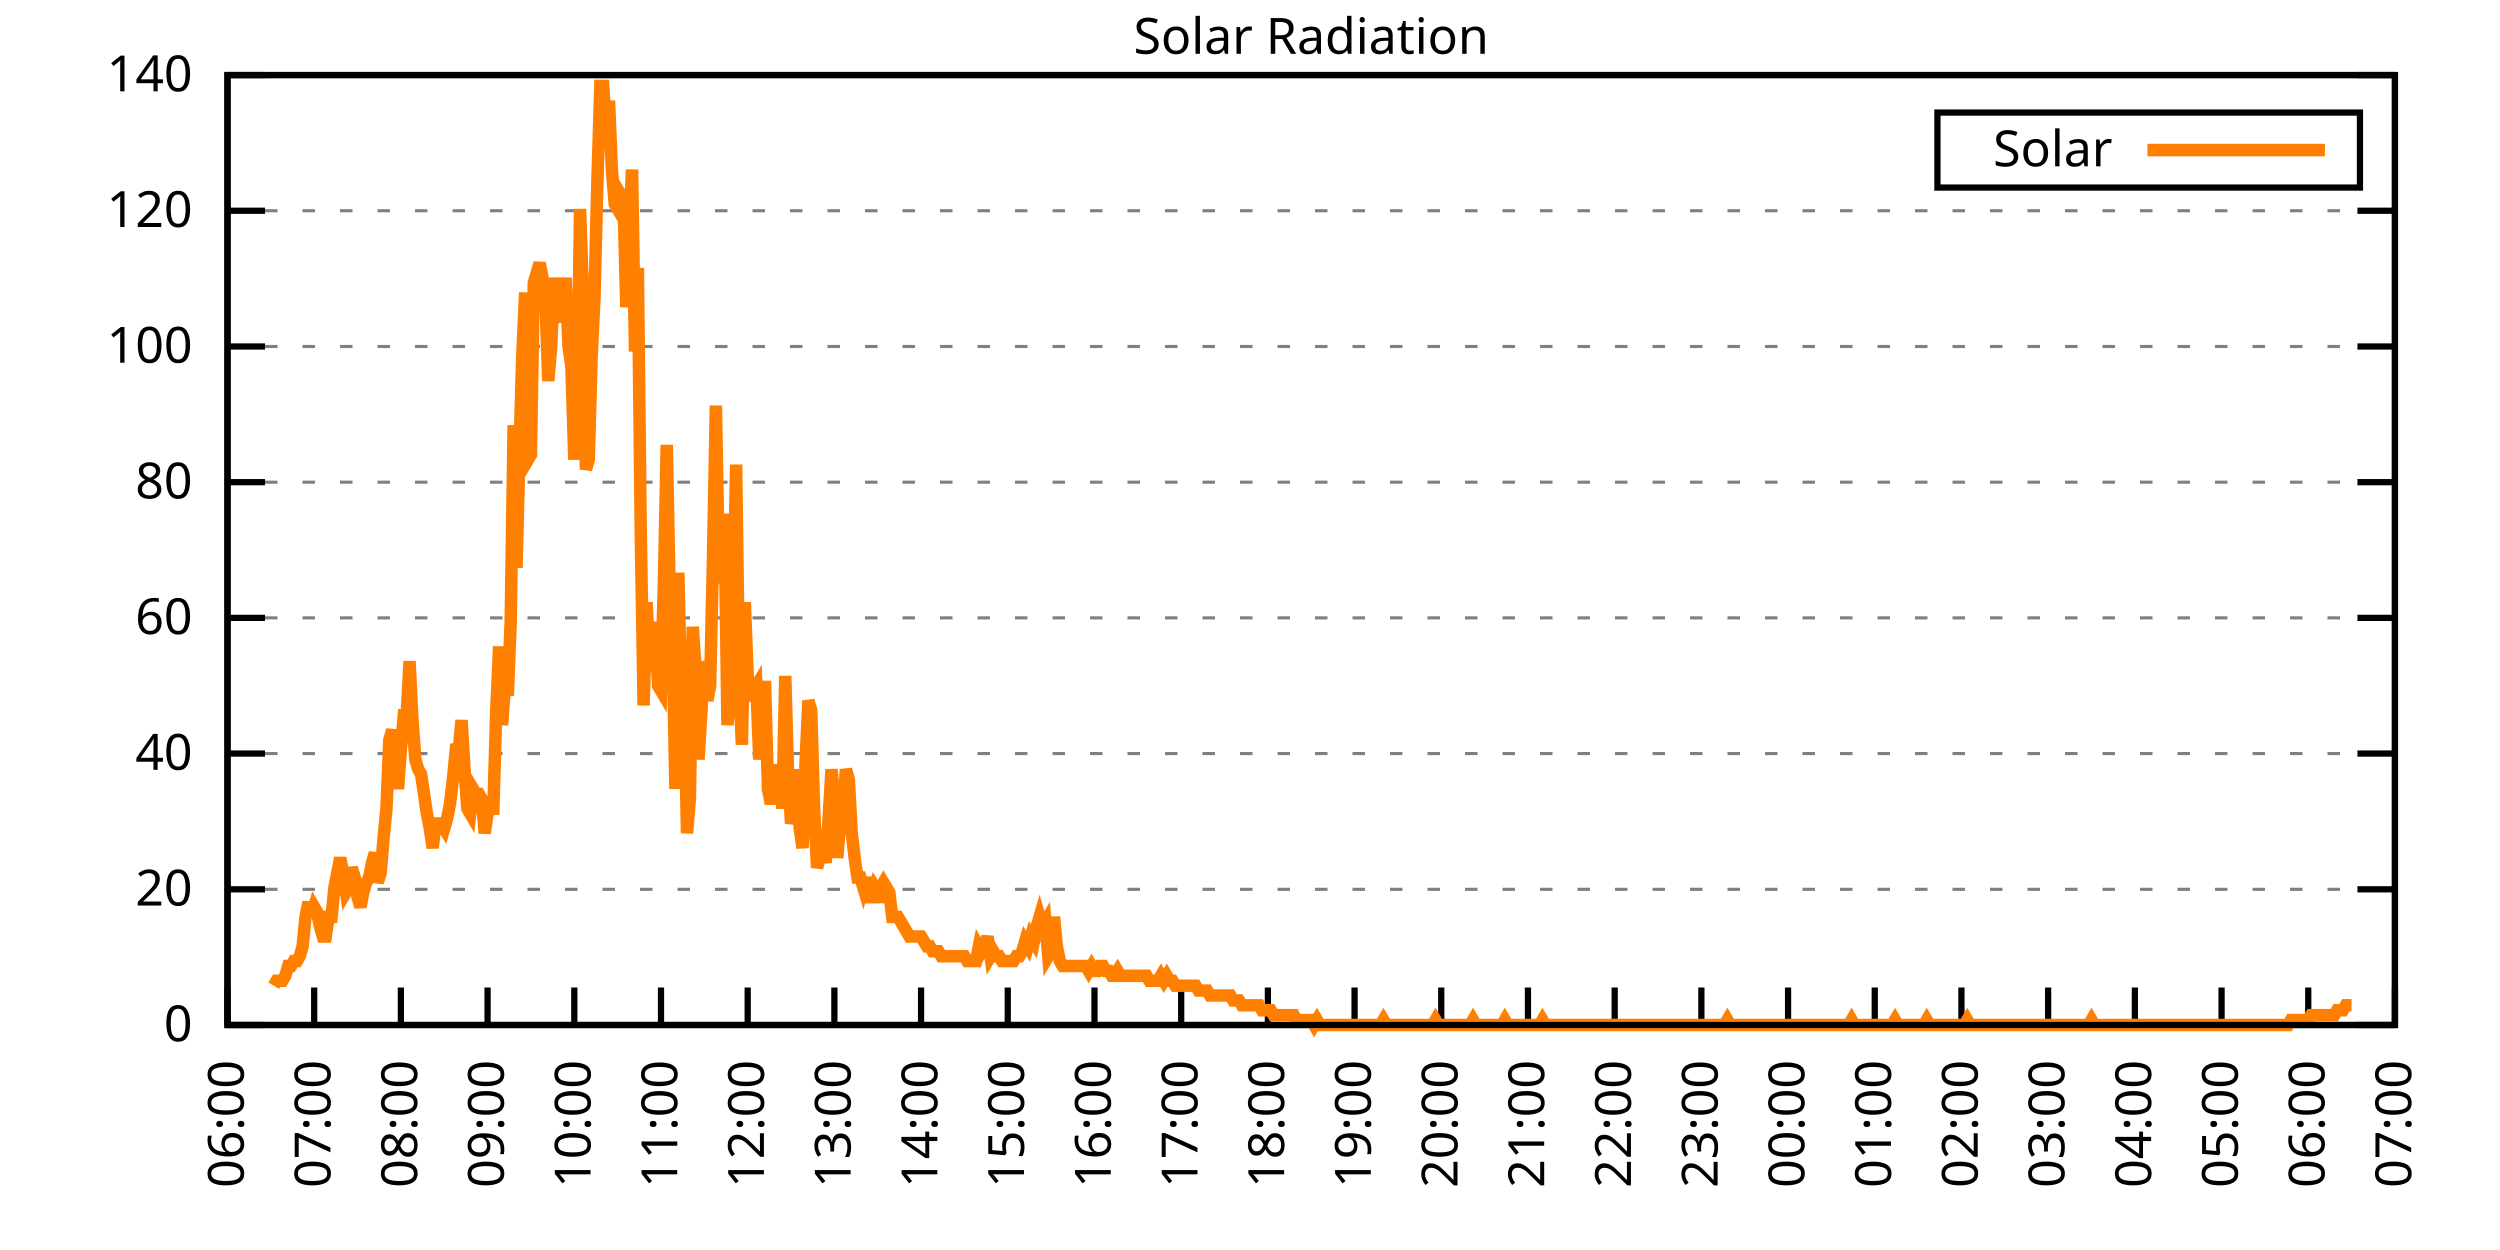
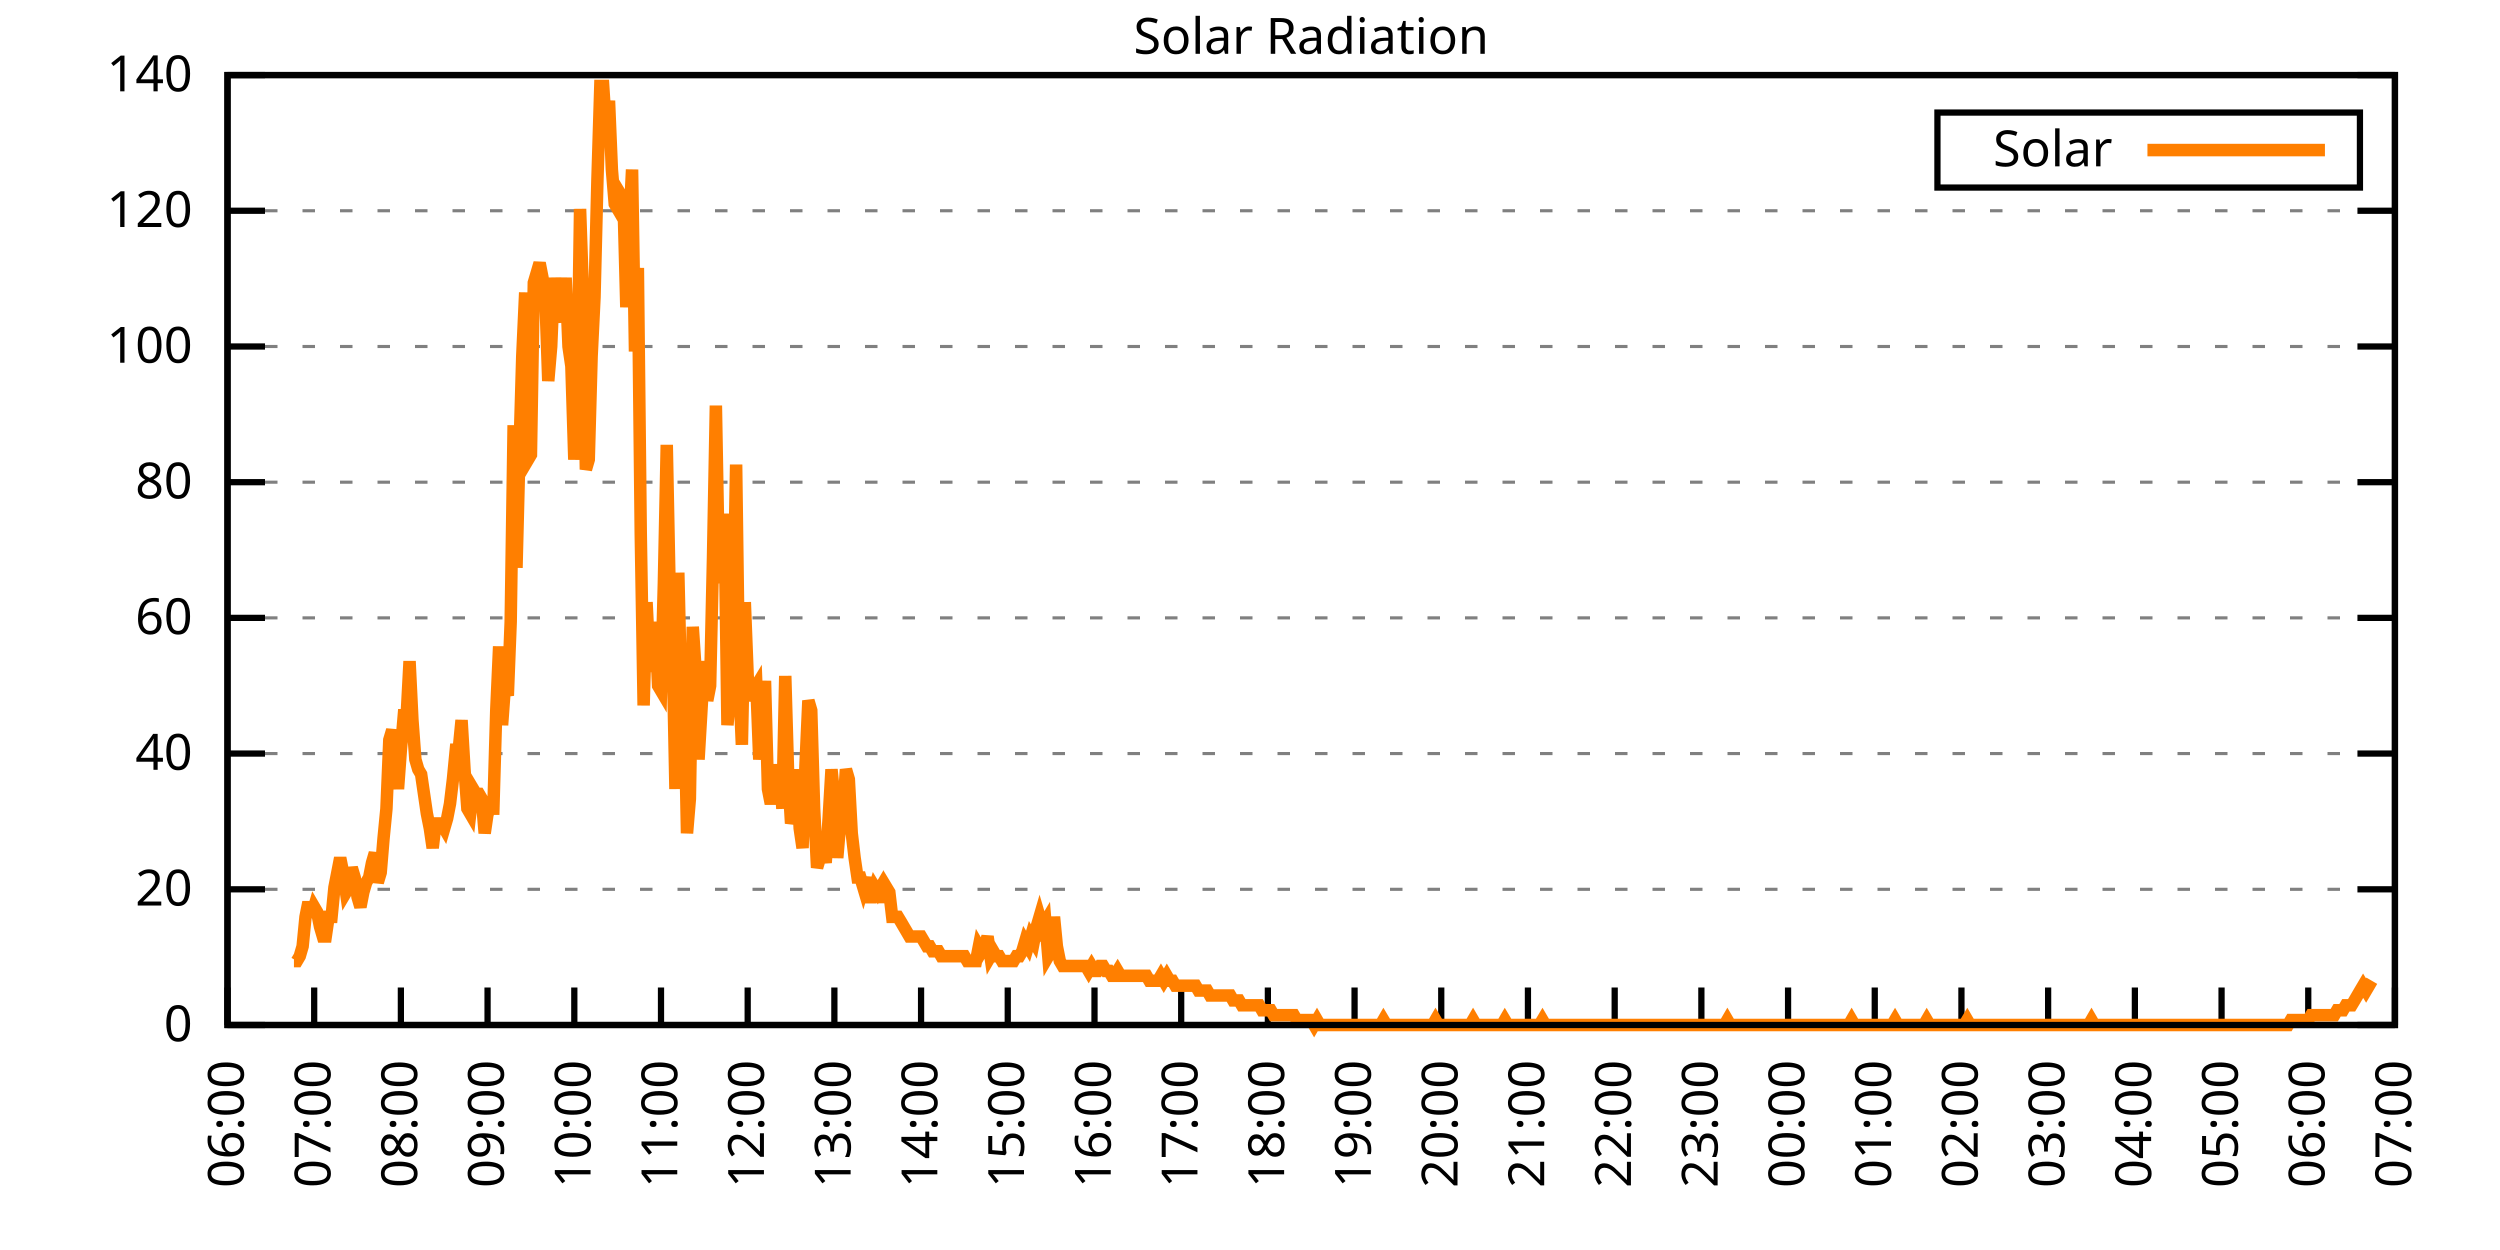
<svg xmlns="http://www.w3.org/2000/svg" xmlns:xlink="http://www.w3.org/1999/xlink" width="400" height="200" viewBox="0 0 400 200">
  <g id="gnuplot_canvas">
    <rect x="0" y="0" width="400" height="200" fill="none" />
    <defs>
      <circle id="gpDot" r="0.5" stroke-width="0.5" stroke="currentColor" />
      <path id="gpPt0" stroke-width="0.333" stroke="currentColor" d="M-1,0 h2 M0,-1 v2" />
      <path id="gpPt1" stroke-width="0.333" stroke="currentColor" d="M-1,-1 L1,1 M1,-1 L-1,1" />
      <path id="gpPt2" stroke-width="0.333" stroke="currentColor" d="M-1,0 L1,0 M0,-1 L0,1 M-1,-1 L1,1 M-1,1 L1,-1" />
      <rect id="gpPt3" stroke-width="0.333" stroke="currentColor" x="-1" y="-1" width="2" height="2" />
      <rect id="gpPt4" stroke-width="0.333" stroke="currentColor" fill="currentColor" x="-1" y="-1" width="2" height="2" />
      <circle id="gpPt5" stroke-width="0.333" stroke="currentColor" cx="0" cy="0" r="1" />
      <use xlink:href="#gpPt5" id="gpPt6" fill="currentColor" stroke="none" />
      <path id="gpPt7" stroke-width="0.333" stroke="currentColor" d="M0,-1.33 L-1.33,0.67 L1.33,0.67 z" />
      <use xlink:href="#gpPt7" id="gpPt8" fill="currentColor" stroke="none" />
      <use xlink:href="#gpPt7" id="gpPt9" stroke="currentColor" transform="rotate(180)" />
      <use xlink:href="#gpPt9" id="gpPt10" fill="currentColor" stroke="none" />
      <use xlink:href="#gpPt3" id="gpPt11" stroke="currentColor" transform="rotate(45)" />
      <use xlink:href="#gpPt11" id="gpPt12" fill="currentColor" stroke="none" />
      <path id="gpPt13" stroke-width="0.333" stroke="currentColor" d="M0,1.330 L1.265,0.411 L0.782,-1.067 L-0.782,-1.076 L-1.265,0.411 z" />
      <use xlink:href="#gpPt13" id="gpPt14" fill="currentColor" stroke="none" />
      <filter id="textbox" filterUnits="objectBoundingBox" x="0" y="0" height="1" width="1">
        <feFlood flood-color="white" flood-opacity="1" result="bgnd" />
        <feComposite in="SourceGraphic" in2="bgnd" operator="atop" />
      </filter>
      <filter id="greybox" filterUnits="objectBoundingBox" x="0" y="0" height="1" width="1">
        <feFlood flood-color="lightgrey" flood-opacity="1" result="grey" />
        <feComposite in="SourceGraphic" in2="grey" operator="atop" />
      </filter>
    </defs>
    <g fill="none" color="white" stroke="currentColor" stroke-width="1.00" stroke-linecap="butt" stroke-linejoin="miter">
</g>
    <g fill="none" color="black" stroke="currentColor" stroke-width="1.00" stroke-linecap="butt" stroke-linejoin="miter">
      <g stroke="none" shape-rendering="crispEdges">
        <polygon fill="rgb(255, 255, 255)" points="36.40,164.00 383.18,164.00 383.18,12.02 36.40,12.02 " />
      </g>
    </g>
    <g fill="none" color="black" stroke="currentColor" stroke-width="1.00" stroke-linecap="butt" stroke-linejoin="miter">
</g>
    <g fill="none" color="black" stroke="black" stroke-width="0.50" stroke-linecap="butt" stroke-linejoin="miter">
</g>
    <g fill="none" color="gray" stroke="currentColor" stroke-width="0.50" stroke-linecap="butt" stroke-linejoin="miter">
      <path stroke="gray" stroke-dasharray="2,4" class="gridline" d="M36.40,164.00 L383.19,164.00  " />
    </g>
    <g fill="none" color="gray" stroke="gray" stroke-width="1.00" stroke-linecap="butt" stroke-linejoin="miter">
</g>
    <g fill="none" color="black" stroke="currentColor" stroke-width="1.00" stroke-linecap="butt" stroke-linejoin="miter">
      <path stroke="black" d="M36.40,164.00 L42.40,164.00 M383.19,164.00 L377.19,164.00  " />
      <g transform="translate(30.80,166.60)" stroke="none" fill="black" font-family="Sans" font-size="8.00" text-anchor="end">
        <text>
          <tspan font-family="Sans"> 0</tspan>
        </text>
      </g>
    </g>
    <g fill="none" color="black" stroke="currentColor" stroke-width="1.00" stroke-linecap="butt" stroke-linejoin="miter">
</g>
    <g fill="none" color="black" stroke="black" stroke-width="0.50" stroke-linecap="butt" stroke-linejoin="miter">
</g>
    <g fill="none" color="gray" stroke="currentColor" stroke-width="0.50" stroke-linecap="butt" stroke-linejoin="miter">
      <path stroke="gray" stroke-dasharray="2,4" class="gridline" d="M36.40,142.29 L383.19,142.29  " />
    </g>
    <g fill="none" color="gray" stroke="gray" stroke-width="1.00" stroke-linecap="butt" stroke-linejoin="miter">
</g>
    <g fill="none" color="black" stroke="currentColor" stroke-width="1.00" stroke-linecap="butt" stroke-linejoin="miter">
      <path stroke="black" d="M36.40,142.29 L42.40,142.29 M383.19,142.29 L377.19,142.29  " />
      <g transform="translate(30.80,144.89)" stroke="none" fill="black" font-family="Sans" font-size="8.00" text-anchor="end">
        <text>
          <tspan font-family="Sans"> 20</tspan>
        </text>
      </g>
    </g>
    <g fill="none" color="black" stroke="currentColor" stroke-width="1.00" stroke-linecap="butt" stroke-linejoin="miter">
</g>
    <g fill="none" color="black" stroke="black" stroke-width="0.50" stroke-linecap="butt" stroke-linejoin="miter">
</g>
    <g fill="none" color="gray" stroke="currentColor" stroke-width="0.50" stroke-linecap="butt" stroke-linejoin="miter">
      <path stroke="gray" stroke-dasharray="2,4" class="gridline" d="M36.40,120.57 L383.19,120.57  " />
    </g>
    <g fill="none" color="gray" stroke="gray" stroke-width="1.00" stroke-linecap="butt" stroke-linejoin="miter">
</g>
    <g fill="none" color="black" stroke="currentColor" stroke-width="1.00" stroke-linecap="butt" stroke-linejoin="miter">
      <path stroke="black" d="M36.40,120.57 L42.40,120.57 M383.19,120.57 L377.19,120.57  " />
      <g transform="translate(30.80,123.17)" stroke="none" fill="black" font-family="Sans" font-size="8.00" text-anchor="end">
        <text>
          <tspan font-family="Sans"> 40</tspan>
        </text>
      </g>
    </g>
    <g fill="none" color="black" stroke="currentColor" stroke-width="1.00" stroke-linecap="butt" stroke-linejoin="miter">
</g>
    <g fill="none" color="black" stroke="black" stroke-width="0.50" stroke-linecap="butt" stroke-linejoin="miter">
</g>
    <g fill="none" color="gray" stroke="currentColor" stroke-width="0.50" stroke-linecap="butt" stroke-linejoin="miter">
      <path stroke="gray" stroke-dasharray="2,4" class="gridline" d="M36.40,98.86 L383.19,98.86  " />
    </g>
    <g fill="none" color="gray" stroke="gray" stroke-width="1.00" stroke-linecap="butt" stroke-linejoin="miter">
</g>
    <g fill="none" color="black" stroke="currentColor" stroke-width="1.00" stroke-linecap="butt" stroke-linejoin="miter">
      <path stroke="black" d="M36.40,98.86 L42.40,98.86 M383.19,98.86 L377.19,98.86  " />
      <g transform="translate(30.80,101.46)" stroke="none" fill="black" font-family="Sans" font-size="8.00" text-anchor="end">
        <text>
          <tspan font-family="Sans"> 60</tspan>
        </text>
      </g>
    </g>
    <g fill="none" color="black" stroke="currentColor" stroke-width="1.00" stroke-linecap="butt" stroke-linejoin="miter">
</g>
    <g fill="none" color="black" stroke="black" stroke-width="0.50" stroke-linecap="butt" stroke-linejoin="miter">
</g>
    <g fill="none" color="gray" stroke="currentColor" stroke-width="0.50" stroke-linecap="butt" stroke-linejoin="miter">
      <path stroke="gray" stroke-dasharray="2,4" class="gridline" d="M36.40,77.15 L383.19,77.15  " />
    </g>
    <g fill="none" color="gray" stroke="gray" stroke-width="1.00" stroke-linecap="butt" stroke-linejoin="miter">
</g>
    <g fill="none" color="black" stroke="currentColor" stroke-width="1.00" stroke-linecap="butt" stroke-linejoin="miter">
      <path stroke="black" d="M36.40,77.15 L42.40,77.15 M383.19,77.15 L377.19,77.15  " />
      <g transform="translate(30.80,79.75)" stroke="none" fill="black" font-family="Sans" font-size="8.00" text-anchor="end">
        <text>
          <tspan font-family="Sans"> 80</tspan>
        </text>
      </g>
    </g>
    <g fill="none" color="black" stroke="currentColor" stroke-width="1.00" stroke-linecap="butt" stroke-linejoin="miter">
</g>
    <g fill="none" color="black" stroke="black" stroke-width="0.50" stroke-linecap="butt" stroke-linejoin="miter">
</g>
    <g fill="none" color="gray" stroke="currentColor" stroke-width="0.50" stroke-linecap="butt" stroke-linejoin="miter">
      <path stroke="gray" stroke-dasharray="2,4" class="gridline" d="M36.40,55.44 L383.19,55.44  " />
    </g>
    <g fill="none" color="gray" stroke="gray" stroke-width="1.00" stroke-linecap="butt" stroke-linejoin="miter">
</g>
    <g fill="none" color="black" stroke="currentColor" stroke-width="1.00" stroke-linecap="butt" stroke-linejoin="miter">
      <path stroke="black" d="M36.40,55.44 L42.40,55.44 M383.19,55.44 L377.19,55.44  " />
      <g transform="translate(30.80,58.04)" stroke="none" fill="black" font-family="Sans" font-size="8.00" text-anchor="end">
        <text>
          <tspan font-family="Sans"> 100</tspan>
        </text>
      </g>
    </g>
    <g fill="none" color="black" stroke="currentColor" stroke-width="1.00" stroke-linecap="butt" stroke-linejoin="miter">
</g>
    <g fill="none" color="black" stroke="black" stroke-width="0.50" stroke-linecap="butt" stroke-linejoin="miter">
</g>
    <g fill="none" color="gray" stroke="currentColor" stroke-width="0.50" stroke-linecap="butt" stroke-linejoin="miter">
      <path stroke="gray" stroke-dasharray="2,4" class="gridline" d="M36.40,33.72 L383.19,33.72  " />
    </g>
    <g fill="none" color="gray" stroke="gray" stroke-width="1.00" stroke-linecap="butt" stroke-linejoin="miter">
</g>
    <g fill="none" color="black" stroke="currentColor" stroke-width="1.00" stroke-linecap="butt" stroke-linejoin="miter">
      <path stroke="black" d="M36.40,33.72 L42.40,33.72 M383.19,33.72 L377.19,33.72  " />
      <g transform="translate(30.80,36.32)" stroke="none" fill="black" font-family="Sans" font-size="8.00" text-anchor="end">
        <text>
          <tspan font-family="Sans"> 120</tspan>
        </text>
      </g>
    </g>
    <g fill="none" color="black" stroke="currentColor" stroke-width="1.00" stroke-linecap="butt" stroke-linejoin="miter">
</g>
    <g fill="none" color="black" stroke="black" stroke-width="0.50" stroke-linecap="butt" stroke-linejoin="miter">
</g>
    <g fill="none" color="gray" stroke="currentColor" stroke-width="0.50" stroke-linecap="butt" stroke-linejoin="miter">
      <path stroke="gray" stroke-dasharray="2,4" class="gridline" d="M36.40,12.01 L383.19,12.01  " />
    </g>
    <g fill="none" color="gray" stroke="gray" stroke-width="1.00" stroke-linecap="butt" stroke-linejoin="miter">
</g>
    <g fill="none" color="black" stroke="currentColor" stroke-width="1.00" stroke-linecap="butt" stroke-linejoin="miter">
      <path stroke="black" d="M36.40,12.01 L42.40,12.01 M383.19,12.01 L377.19,12.01  " />
      <g transform="translate(30.80,14.61)" stroke="none" fill="black" font-family="Sans" font-size="8.00" text-anchor="end">
        <text>
          <tspan font-family="Sans"> 140</tspan>
        </text>
      </g>
    </g>
    <g fill="none" color="black" stroke="currentColor" stroke-width="1.00" stroke-linecap="butt" stroke-linejoin="miter">
      <path stroke="black" d="M36.40,164.00 L36.40,158.00  " />
      <g transform="translate(39.00,169.60) rotate(270.00)" stroke="none" fill="black" font-family="Sans" font-size="8.00" text-anchor="end">
        <text>
          <tspan font-family="Sans">06:00</tspan>
        </text>
      </g>
    </g>
    <g fill="none" color="black" stroke="currentColor" stroke-width="1.00" stroke-linecap="butt" stroke-linejoin="miter">
      <path stroke="black" d="M50.27,164.00 L50.27,158.00  " />
      <g transform="translate(52.87,169.60) rotate(270.00)" stroke="none" fill="black" font-family="Sans" font-size="8.00" text-anchor="end">
        <text>
          <tspan font-family="Sans">07:00</tspan>
        </text>
      </g>
    </g>
    <g fill="none" color="black" stroke="currentColor" stroke-width="1.00" stroke-linecap="butt" stroke-linejoin="miter">
      <path stroke="black" d="M64.14,164.00 L64.14,158.00  " />
      <g transform="translate(66.74,169.60) rotate(270.00)" stroke="none" fill="black" font-family="Sans" font-size="8.00" text-anchor="end">
        <text>
          <tspan font-family="Sans">08:00</tspan>
        </text>
      </g>
    </g>
    <g fill="none" color="black" stroke="currentColor" stroke-width="1.00" stroke-linecap="butt" stroke-linejoin="miter">
      <path stroke="black" d="M78.01,164.00 L78.01,158.00  " />
      <g transform="translate(80.61,169.60) rotate(270.00)" stroke="none" fill="black" font-family="Sans" font-size="8.00" text-anchor="end">
        <text>
          <tspan font-family="Sans">09:00</tspan>
        </text>
      </g>
    </g>
    <g fill="none" color="black" stroke="currentColor" stroke-width="1.00" stroke-linecap="butt" stroke-linejoin="miter">
      <path stroke="black" d="M91.89,164.00 L91.89,158.00  " />
      <g transform="translate(94.49,169.60) rotate(270.00)" stroke="none" fill="black" font-family="Sans" font-size="8.00" text-anchor="end">
        <text>
          <tspan font-family="Sans">10:00</tspan>
        </text>
      </g>
    </g>
    <g fill="none" color="black" stroke="currentColor" stroke-width="1.00" stroke-linecap="butt" stroke-linejoin="miter">
      <path stroke="black" d="M105.76,164.00 L105.76,158.00  " />
      <g transform="translate(108.36,169.60) rotate(270.00)" stroke="none" fill="black" font-family="Sans" font-size="8.00" text-anchor="end">
        <text>
          <tspan font-family="Sans">11:00</tspan>
        </text>
      </g>
    </g>
    <g fill="none" color="black" stroke="currentColor" stroke-width="1.00" stroke-linecap="butt" stroke-linejoin="miter">
      <path stroke="black" d="M119.63,164.00 L119.63,158.00  " />
      <g transform="translate(122.23,169.60) rotate(270.00)" stroke="none" fill="black" font-family="Sans" font-size="8.00" text-anchor="end">
        <text>
          <tspan font-family="Sans">12:00</tspan>
        </text>
      </g>
    </g>
    <g fill="none" color="black" stroke="currentColor" stroke-width="1.00" stroke-linecap="butt" stroke-linejoin="miter">
      <path stroke="black" d="M133.50,164.00 L133.50,158.00  " />
      <g transform="translate(136.10,169.60) rotate(270.00)" stroke="none" fill="black" font-family="Sans" font-size="8.00" text-anchor="end">
        <text>
          <tspan font-family="Sans">13:00</tspan>
        </text>
      </g>
    </g>
    <g fill="none" color="black" stroke="currentColor" stroke-width="1.00" stroke-linecap="butt" stroke-linejoin="miter">
      <path stroke="black" d="M147.37,164.00 L147.37,158.00  " />
      <g transform="translate(149.97,169.60) rotate(270.00)" stroke="none" fill="black" font-family="Sans" font-size="8.00" text-anchor="end">
        <text>
          <tspan font-family="Sans">14:00</tspan>
        </text>
      </g>
    </g>
    <g fill="none" color="black" stroke="currentColor" stroke-width="1.00" stroke-linecap="butt" stroke-linejoin="miter">
      <path stroke="black" d="M161.24,164.00 L161.24,158.00  " />
      <g transform="translate(163.84,169.60) rotate(270.00)" stroke="none" fill="black" font-family="Sans" font-size="8.00" text-anchor="end">
        <text>
          <tspan font-family="Sans">15:00</tspan>
        </text>
      </g>
    </g>
    <g fill="none" color="black" stroke="currentColor" stroke-width="1.00" stroke-linecap="butt" stroke-linejoin="miter">
      <path stroke="black" d="M175.12,164.00 L175.12,158.00  " />
      <g transform="translate(177.72,169.60) rotate(270.00)" stroke="none" fill="black" font-family="Sans" font-size="8.00" text-anchor="end">
        <text>
          <tspan font-family="Sans">16:00</tspan>
        </text>
      </g>
    </g>
    <g fill="none" color="black" stroke="currentColor" stroke-width="1.00" stroke-linecap="butt" stroke-linejoin="miter">
      <path stroke="black" d="M188.99,164.00 L188.99,158.00  " />
      <g transform="translate(191.59,169.60) rotate(270.00)" stroke="none" fill="black" font-family="Sans" font-size="8.00" text-anchor="end">
        <text>
          <tspan font-family="Sans">17:00</tspan>
        </text>
      </g>
    </g>
    <g fill="none" color="black" stroke="currentColor" stroke-width="1.00" stroke-linecap="butt" stroke-linejoin="miter">
      <path stroke="black" d="M202.86,164.00 L202.86,158.00  " />
      <g transform="translate(205.46,169.60) rotate(270.00)" stroke="none" fill="black" font-family="Sans" font-size="8.00" text-anchor="end">
        <text>
          <tspan font-family="Sans">18:00</tspan>
        </text>
      </g>
    </g>
    <g fill="none" color="black" stroke="currentColor" stroke-width="1.00" stroke-linecap="butt" stroke-linejoin="miter">
      <path stroke="black" d="M216.73,164.00 L216.73,158.00  " />
      <g transform="translate(219.33,169.60) rotate(270.00)" stroke="none" fill="black" font-family="Sans" font-size="8.00" text-anchor="end">
        <text>
          <tspan font-family="Sans">19:00</tspan>
        </text>
      </g>
    </g>
    <g fill="none" color="black" stroke="currentColor" stroke-width="1.00" stroke-linecap="butt" stroke-linejoin="miter">
      <path stroke="black" d="M230.60,164.00 L230.60,158.00  " />
      <g transform="translate(233.20,169.60) rotate(270.00)" stroke="none" fill="black" font-family="Sans" font-size="8.00" text-anchor="end">
        <text>
          <tspan font-family="Sans">20:00</tspan>
        </text>
      </g>
    </g>
    <g fill="none" color="black" stroke="currentColor" stroke-width="1.00" stroke-linecap="butt" stroke-linejoin="miter">
      <path stroke="black" d="M244.47,164.00 L244.47,158.00  " />
      <g transform="translate(247.07,169.60) rotate(270.00)" stroke="none" fill="black" font-family="Sans" font-size="8.00" text-anchor="end">
        <text>
          <tspan font-family="Sans">21:00</tspan>
        </text>
      </g>
    </g>
    <g fill="none" color="black" stroke="currentColor" stroke-width="1.00" stroke-linecap="butt" stroke-linejoin="miter">
      <path stroke="black" d="M258.35,164.00 L258.35,158.00  " />
      <g transform="translate(260.95,169.60) rotate(270.00)" stroke="none" fill="black" font-family="Sans" font-size="8.00" text-anchor="end">
        <text>
          <tspan font-family="Sans">22:00</tspan>
        </text>
      </g>
    </g>
    <g fill="none" color="black" stroke="currentColor" stroke-width="1.00" stroke-linecap="butt" stroke-linejoin="miter">
      <path stroke="black" d="M272.22,164.00 L272.22,158.00  " />
      <g transform="translate(274.82,169.60) rotate(270.00)" stroke="none" fill="black" font-family="Sans" font-size="8.00" text-anchor="end">
        <text>
          <tspan font-family="Sans">23:00</tspan>
        </text>
      </g>
    </g>
    <g fill="none" color="black" stroke="currentColor" stroke-width="1.00" stroke-linecap="butt" stroke-linejoin="miter">
      <path stroke="black" d="M286.09,164.00 L286.09,158.00  " />
      <g transform="translate(288.69,169.60) rotate(270.00)" stroke="none" fill="black" font-family="Sans" font-size="8.00" text-anchor="end">
        <text>
          <tspan font-family="Sans">00:00</tspan>
        </text>
      </g>
    </g>
    <g fill="none" color="black" stroke="currentColor" stroke-width="1.00" stroke-linecap="butt" stroke-linejoin="miter">
      <path stroke="black" d="M299.96,164.00 L299.96,158.00  " />
      <g transform="translate(302.56,169.60) rotate(270.00)" stroke="none" fill="black" font-family="Sans" font-size="8.00" text-anchor="end">
        <text>
          <tspan font-family="Sans">01:00</tspan>
        </text>
      </g>
    </g>
    <g fill="none" color="black" stroke="currentColor" stroke-width="1.00" stroke-linecap="butt" stroke-linejoin="miter">
      <path stroke="black" d="M313.83,164.00 L313.83,158.00  " />
      <g transform="translate(316.43,169.60) rotate(270.00)" stroke="none" fill="black" font-family="Sans" font-size="8.00" text-anchor="end">
        <text>
          <tspan font-family="Sans">02:00</tspan>
        </text>
      </g>
    </g>
    <g fill="none" color="black" stroke="currentColor" stroke-width="1.00" stroke-linecap="butt" stroke-linejoin="miter">
      <path stroke="black" d="M327.70,164.00 L327.70,158.00  " />
      <g transform="translate(330.30,169.60) rotate(270.00)" stroke="none" fill="black" font-family="Sans" font-size="8.00" text-anchor="end">
        <text>
          <tspan font-family="Sans">03:00</tspan>
        </text>
      </g>
    </g>
    <g fill="none" color="black" stroke="currentColor" stroke-width="1.00" stroke-linecap="butt" stroke-linejoin="miter">
      <path stroke="black" d="M341.58,164.00 L341.58,158.00  " />
      <g transform="translate(344.18,169.60) rotate(270.00)" stroke="none" fill="black" font-family="Sans" font-size="8.00" text-anchor="end">
        <text>
          <tspan font-family="Sans">04:00</tspan>
        </text>
      </g>
    </g>
    <g fill="none" color="black" stroke="currentColor" stroke-width="1.00" stroke-linecap="butt" stroke-linejoin="miter">
      <path stroke="black" d="M355.45,164.00 L355.45,158.00  " />
      <g transform="translate(358.05,169.60) rotate(270.00)" stroke="none" fill="black" font-family="Sans" font-size="8.00" text-anchor="end">
        <text>
          <tspan font-family="Sans">05:00</tspan>
        </text>
      </g>
    </g>
    <g fill="none" color="black" stroke="currentColor" stroke-width="1.00" stroke-linecap="butt" stroke-linejoin="miter">
      <path stroke="black" d="M369.32,164.00 L369.32,158.00  " />
      <g transform="translate(371.92,169.60) rotate(270.00)" stroke="none" fill="black" font-family="Sans" font-size="8.00" text-anchor="end">
        <text>
          <tspan font-family="Sans">06:00</tspan>
        </text>
      </g>
    </g>
    <g fill="none" color="black" stroke="currentColor" stroke-width="1.00" stroke-linecap="butt" stroke-linejoin="miter">
      <path stroke="black" d="M383.19,164.00 L383.19,158.00  " />
      <g transform="translate(385.79,169.60) rotate(270.00)" stroke="none" fill="black" font-family="Sans" font-size="8.00" text-anchor="end">
        <text>
          <tspan font-family="Sans">07:00</tspan>
        </text>
      </g>
    </g>
    <g fill="none" color="black" stroke="currentColor" stroke-width="1.00" stroke-linecap="butt" stroke-linejoin="miter">
</g>
    <g fill="none" color="black" stroke="currentColor" stroke-width="1.00" stroke-linecap="butt" stroke-linejoin="miter">
      <path stroke="black" d="M36.40,12.01 L36.40,164.00 L383.19,164.00 L383.19,12.01 L36.40,12.01 Z  " />
    </g>
    <g fill="none" color="black" stroke="currentColor" stroke-width="1.00" stroke-linecap="butt" stroke-linejoin="miter">
</g>
    <g fill="none" color="black" stroke="currentColor" stroke-width="1.00" stroke-linecap="butt" stroke-linejoin="miter">
      <path stroke="black" d="M309.99,30.01 L309.99,18.01 L377.59,18.01 L377.59,30.01 L309.99,30.01 Z  " />
    </g>
    <g id="Solar_Radiation_plot_1">
      <g fill="none" color="white" stroke="black" stroke-width="2.00" stroke-linecap="butt" stroke-linejoin="miter">
</g>
      <g fill="none" color="black" stroke="currentColor" stroke-width="2.00" stroke-linecap="butt" stroke-linejoin="miter">
        <g transform="translate(337.99,26.61)" stroke="none" fill="black" font-family="Sans" font-size="8.00" text-anchor="end">
          <text>
            <tspan font-family="Sans">Solar</tspan>
          </text>
        </g>
      </g>
      <g fill="none" color="black" stroke="currentColor" stroke-width="2.00" stroke-linecap="butt" stroke-linejoin="miter">
-         <path stroke="rgb(255, 127,   0)" d="M343.59,24.01 L371.99,24.01 M43.80,157.71 L44.26,156.92 L44.72,156.92 L45.19,156.92 L45.65,156.13 L46.11,154.56   L46.57,154.56 L47.03,153.77 L47.50,153.77 L47.96,152.99 L48.42,151.41 L48.88,146.70 L49.35,144.34 L49.81,146.70   L50.27,145.12 L50.73,145.91 L51.20,148.27 L51.66,149.84 L52.12,149.84 L52.58,146.70 L53.05,146.70 L53.51,141.98   L53.97,139.62 L54.43,137.26 L54.90,139.62 L55.36,142.76 L55.82,141.98 L56.28,138.83 L56.75,140.40 L57.21,143.55   L57.67,145.12 L58.13,142.76 L58.59,141.19 L59.06,140.40 L59.52,138.04 L59.98,136.47 L60.44,141.19 L60.91,139.62   L61.37,134.11 L61.83,129.39 L62.29,118.38 L62.76,116.80 L63.22,120.74 L63.68,126.24 L64.14,119.95 L64.61,114.44   L65.07,114.44 L65.53,105.79 L65.99,115.23 L66.46,121.52 L66.92,123.10 L67.38,123.88 L67.84,127.03 L68.30,130.18   L68.77,132.54 L69.23,135.68 L69.69,131.75 L70.15,131.75 L70.62,131.75 L71.08,132.54 L71.54,130.96 L72.00,128.60   L72.47,124.67 L72.93,119.95 L73.39,119.95 L73.85,115.23 L74.32,123.10 L74.78,129.39 L75.24,130.18 L75.70,126.24   L76.17,127.03 L76.63,127.03 L77.09,127.82 L77.55,133.32 L78.01,130.18 L78.48,129.39 L78.94,129.39 L79.40,113.66   L79.86,103.43 L80.33,116.02 L80.79,109.73 L81.25,111.30 L81.71,99.50 L82.18,68.04 L82.64,90.85 L83.10,72.76   L83.56,57.02 L84.03,46.80 L84.49,73.54 L84.95,72.76 L85.41,45.23 L85.88,43.65 L86.34,42.08 L86.80,44.44   L87.26,47.58 L87.72,60.96 L88.19,55.45 L88.65,44.44 L89.11,50.73 L89.57,49.16 L90.04,51.52 L90.50,44.44   L90.96,55.45 L91.42,58.60 L91.89,73.54 L92.35,64.89 L92.81,33.43 L93.27,46.80 L93.74,75.12 L94.20,73.54   L94.66,57.02 L95.12,47.58 L95.59,28.71 L96.05,13.76 L96.51,13.76 L96.97,20.84 L97.44,16.12 L97.90,27.13   L98.36,32.64 L98.82,33.43 L99.28,31.07 L99.75,31.85 L100.21,49.16 L100.67,36.57 L101.13,27.13 L101.60,56.24   L102.06,42.87 L102.52,85.34 L102.98,112.87 L103.45,96.35 L103.91,105.79 L104.37,107.37 L104.83,99.50 L105.30,109.73   L105.76,110.51 L106.22,93.21 L106.68,71.18 L107.15,94.78 L107.61,103.43 L108.07,126.24 L108.53,91.63 L108.99,111.30   L109.46,109.73 L109.92,133.32 L110.38,127.82 L110.84,100.29 L111.31,107.37 L111.77,121.52 L112.23,113.66 L112.69,105.79   L113.16,112.09 L113.62,109.73 L114.08,89.27 L114.54,64.89 L115.01,90.85 L115.47,93.21 L115.93,82.19 L116.39,116.02   L116.86,110.51 L117.32,99.50 L117.78,74.33 L118.24,108.15 L118.70,119.16 L119.17,96.35 L119.63,108.15 L120.09,112.09   L120.55,110.51 L121.02,109.73 L121.48,121.52 L121.94,116.80 L122.40,108.94 L122.87,126.24 L123.33,128.60 L123.79,126.24   L124.25,127.82 L124.72,122.31 L125.18,129.39 L125.64,108.15 L126.10,123.88 L126.57,131.75 L127.03,130.18 L127.49,123.10   L127.95,132.54 L128.41,135.68 L128.88,122.31 L129.34,112.09 L129.80,113.66 L130.26,129.39 L130.73,138.83 L131.19,137.26   L131.65,135.68 L132.11,138.04 L132.58,130.96 L133.04,123.10 L133.50,127.82 L133.96,137.26 L134.43,131.75 L134.89,130.18   L135.35,123.10 L135.81,124.67 L136.28,133.32 L136.74,137.26 L137.20,140.40 L137.66,140.40 L138.13,141.98 L138.59,140.40   L139.05,143.55 L139.51,143.55 L139.97,141.98 L140.44,142.76 L140.90,141.98 L141.36,144.34 L141.82,141.98 L142.29,142.76   L142.75,146.70 L143.21,146.70 L143.67,146.70 L144.14,147.48 L144.60,148.27 L145.06,149.05 L145.52,149.84 L145.99,149.84   L146.45,149.84 L146.91,149.84 L147.37,149.84 L147.84,150.63 L148.30,151.41 L148.76,151.41 L149.22,152.20 L149.68,152.20   L150.15,152.20 L150.61,152.99 L151.07,152.99 L151.53,152.99 L152.00,152.99 L152.46,152.99 L152.92,152.99 L153.38,152.99   L153.85,152.99 L154.31,152.99 L154.77,153.77 L155.23,153.77 L155.70,153.77 L156.16,153.77 L156.62,151.41 L157.08,152.20   L157.55,151.41 L158.01,149.84 L158.47,152.99 L158.93,152.20 L159.39,152.99 L159.86,152.99 L160.32,153.77 L160.78,153.77   L161.24,153.77 L161.71,153.77 L162.17,153.77 L162.63,152.99 L163.09,152.99 L163.56,152.20 L164.02,150.63 L164.48,151.41   L164.94,149.84 L165.41,150.63 L165.87,148.27 L166.33,146.70 L166.79,148.27 L167.26,147.48 L167.72,152.99 L168.18,152.20   L168.64,146.70 L169.10,151.41 L169.57,153.77 L170.03,154.56 L170.49,154.56 L170.95,154.56 L171.42,154.56 L171.88,154.56   L172.34,154.56 L172.80,154.56 L173.27,154.56 L173.73,154.56 L174.19,155.35 L174.65,154.56 L175.12,155.35 L175.58,155.35   L176.04,154.56 L176.50,154.56 L176.97,155.35 L177.43,155.35 L177.89,156.13 L178.35,156.13 L178.82,155.35 L179.28,156.13   L179.74,156.13 L180.20,156.13 L180.66,156.13 L181.13,156.13 L181.59,156.13 L182.05,156.13 L182.51,156.13 L182.98,156.13   L183.44,156.13 L183.90,156.92 L184.36,156.92 L184.83,156.92 L185.29,156.92 L185.75,156.13 L186.21,156.92 L186.68,156.13   L187.14,156.92 L187.60,156.92 L188.06,157.71 L188.53,157.71 L188.99,157.71 L189.45,157.71 L189.91,157.71 L190.37,157.71   L190.84,157.71 L191.30,157.71 L191.76,158.49 L192.22,158.49 L192.69,158.49 L193.15,158.49 L193.61,159.28 L194.07,159.28   L194.54,159.28 L195.00,159.28 L195.46,159.28 L195.92,159.28 L196.39,159.28 L196.85,159.28 L197.31,160.07 L197.77,160.07   L198.24,160.07 L198.70,160.85 L199.16,160.85 L199.62,160.85 L200.08,160.85 L200.55,160.85 L201.01,160.85 L201.47,160.85   L201.93,161.64 L202.40,161.64 L202.86,161.64 L203.32,161.64 L203.78,162.43 L204.25,162.43 L204.71,162.43 L205.17,162.43   L205.63,162.43 L206.10,162.43 L206.56,162.43 L207.02,162.43 L207.48,163.21 L207.95,163.21 L208.41,163.21 L208.87,163.21   L209.33,163.21 L209.80,163.21 L210.26,164.00 L210.72,163.21 L211.18,164.00 L211.64,164.00 L212.11,164.00 L212.57,164.00   L213.03,164.00 L213.49,164.00 L213.96,164.00 L214.42,164.00 L214.88,164.00 L215.34,164.00 L215.81,164.00 L216.27,164.00   L216.73,164.00 L217.19,164.00 L217.66,164.00 L218.12,164.00 L218.58,164.00 L219.04,164.00 L219.51,164.00 L219.97,164.00   L220.43,164.00 L220.89,164.00 L221.35,163.21 L221.82,164.00 L222.28,164.00 L222.74,164.00 L223.20,164.00 L223.67,164.00   L224.13,164.00 L224.59,164.00 L225.05,164.00 L225.52,164.00 L225.98,164.00 L226.44,164.00 L226.90,164.00 L227.37,164.00   L227.83,164.00 L228.29,164.00 L228.75,164.00 L229.22,164.00 L229.68,163.21 L230.14,164.00 L230.60,164.00 L231.06,164.00   L231.53,164.00 L231.99,164.00 L232.22,164.00 L232.91,164.00 L233.38,164.00 L233.84,164.00 L234.30,164.00 L234.76,164.00   L235.23,164.00 L235.69,163.21 L236.15,164.00 L236.61,164.00 L237.08,164.00 L237.54,164.00 L238.00,164.00 L238.46,164.00   L238.93,164.00 L239.39,164.00 L239.85,164.00 L240.31,164.00 L240.77,163.21 L241.24,164.00 L241.70,164.00 L242.16,164.00   L242.62,164.00 L243.09,164.00 L243.55,164.00 L244.01,164.00 L244.47,164.00 L244.94,164.00 L245.40,164.00 L245.86,164.00   L246.32,164.00 L246.79,163.21 L247.25,164.00 L247.71,164.00 L248.17,164.00 L248.64,164.00 L249.10,164.00 L249.56,164.00   L250.02,164.00 L250.49,164.00 L250.95,164.00 L251.41,164.00 L251.87,164.00 L252.33,164.00 L252.80,164.00 L253.26,164.00   L253.72,164.00 L254.18,164.00 L254.65,164.00 L255.11,164.00 L255.57,164.00 L256.03,164.00 L256.50,164.00 L256.96,164.00   L257.42,164.00 L257.88,164.00 L258.35,164.00 L258.81,164.00 L259.27,164.00 L259.73,164.00 L260.20,164.00 L260.66,164.00   L261.12,164.00 L261.58,164.00 L262.04,164.00 L262.51,164.00 L262.97,164.00 L263.43,164.00 L263.89,164.00 L264.36,164.00   L264.82,164.00 L265.28,164.00 L265.74,164.00 L266.21,164.00 L266.67,164.00 L267.13,164.00 L267.59,164.00 L268.06,164.00   L268.52,164.00 L268.98,164.00 L269.44,164.00 L269.91,164.00 L270.37,164.00 L270.83,164.00 L271.29,164.00 L271.75,164.00   L272.22,164.00 L272.68,164.00 L273.14,164.00 L273.60,164.00 L274.07,164.00 L274.53,164.00 L274.99,164.00 L275.45,164.00   L275.92,164.00 L276.38,163.21 L276.84,164.00 L277.30,164.00 L277.77,164.00 L278.23,164.00 L278.69,164.00 L279.15,164.00   L279.62,164.00 L280.08,164.00 L280.54,164.00 L281.00,164.00 L281.46,164.00 L281.93,164.00 L282.39,164.00 L282.85,164.00   L283.31,164.00 L283.78,164.00 L284.24,164.00 L284.70,164.00 L285.16,164.00 L285.63,164.00 L286.09,164.00 L286.55,164.00   L287.01,164.00 L287.48,164.00 L287.94,164.00 L288.40,164.00 L288.86,164.00 L289.33,164.00 L289.79,164.00 L290.25,164.00   L290.71,164.00 L291.18,164.00 L291.64,164.00 L292.10,164.00 L292.56,164.00 L293.02,164.00 L293.49,164.00 L293.95,164.00   L294.41,164.00 L294.87,164.00 L295.34,164.00 L295.80,164.00 L296.26,163.21 L296.72,164.00 L297.19,164.00 L297.65,164.00   L298.11,164.00 L298.57,164.00 L299.04,164.00 L299.50,164.00 L299.96,164.00 L300.42,164.00 L300.89,164.00 L301.35,164.00   L301.81,164.00 L302.27,164.00 L302.73,164.00 L303.20,163.21 L303.66,164.00 L304.12,164.00 L304.58,164.00 L305.05,164.00   L305.51,164.00 L305.97,164.00 L306.43,164.00 L306.90,164.00 L307.36,164.00 L307.82,164.00 L308.28,163.21 L308.75,164.00   L309.21,164.00 L309.67,164.00 L310.13,164.00 L310.60,164.00 L311.06,164.00 L311.52,164.00 L311.98,164.00 L312.44,164.00   L312.91,164.00 L313.37,164.00 L313.83,164.00 L314.29,164.00 L314.76,163.21 L315.22,164.00 L315.68,164.00 L316.14,164.00   L316.61,164.00 L317.07,164.00 L317.53,164.00 L317.99,164.00 L318.46,164.00 L318.92,164.00 L319.38,164.00 L319.84,164.00   L320.31,164.00 L320.77,164.00 L321.23,164.00 L321.69,164.00 L322.15,164.00 L322.62,164.00 L323.08,164.00 L323.54,164.00   L324.00,164.00 L324.47,164.00 L324.93,164.00 L325.39,164.00 L325.85,164.00 L326.32,164.00 L326.78,164.00 L327.24,164.00   L327.70,164.00 L328.17,164.00 L328.63,164.00 L329.09,164.00 L329.55,164.00 L330.02,164.00 L330.48,164.00 L330.94,164.00   L331.40,164.00 L331.87,164.00 L332.33,164.00 L332.79,164.00 L333.25,164.00 L333.71,164.00 L334.18,164.00 L334.64,163.21   L335.10,164.00 L335.56,164.00 L336.03,164.00 L336.49,164.00 L336.95,164.00 L337.41,164.00 L337.88,164.00 L338.34,164.00   L338.80,164.00 L339.26,164.00 L339.73,164.00 L340.19,164.00 L340.65,164.00 L341.11,164.00 L341.58,164.00 L342.04,164.00   L342.50,164.00 L342.96,164.00 L343.42,164.00 L343.89,164.00 L344.35,164.00 L344.81,164.00 L345.27,164.00 L345.74,164.00   L346.20,164.00 L346.66,164.00 L347.12,164.00 L347.59,164.00 L348.05,164.00 L348.51,164.00 L348.97,164.00 L349.44,164.00   L349.90,164.00 L350.36,164.00 L350.82,164.00 L351.29,164.00 L351.75,164.00 L352.21,164.00 L352.67,164.00 L353.13,164.00   L353.60,164.00 L354.06,164.00 L354.52,164.00 L354.98,164.00 L355.45,164.00 L355.91,164.00 L356.37,164.00 L356.83,164.00   L357.30,164.00 L357.76,164.00 L358.22,164.00 L358.68,164.00 L359.15,164.00 L359.61,164.00 L360.07,164.00 L360.53,164.00   L361.00,164.00 L361.46,164.00 L361.92,164.00 L362.38,164.00 L362.84,164.00 L363.31,164.00 L363.77,164.00 L364.23,164.00   L364.69,164.00 L365.16,164.00 L365.62,164.00 L366.08,164.00 L366.54,163.21 L367.01,163.21 L367.47,163.21 L367.93,163.21   L368.39,163.21 L368.86,163.21 L369.32,163.21 L369.78,162.43 L370.24,162.43 L370.71,162.43 L371.17,162.43 L371.63,162.43   L372.09,162.43 L372.56,162.43 L373.02,162.43 L373.48,162.43 L373.94,161.64 L374.40,161.64 L374.87,161.64 L375.33,160.85   L375.79,160.85 L376.25,160.85  " />
+         <path stroke="rgb(255, 127,   0)" d="M343.59,24.01 L371.99,24.01 M47.03,153.77 L47.50,153.77 L47.96,152.99 L48.42,151.41 L48.88,146.70 L49.35,144.34   L49.81,146.70 L50.27,145.12 L50.73,145.91 L51.20,148.27 L51.66,149.84 L52.12,149.84 L52.58,146.70 L53.05,146.70   L53.51,141.98 L53.97,139.62 L54.43,137.26 L54.90,139.62 L55.36,142.76 L55.82,141.98 L56.28,138.83 L56.75,140.40   L57.21,143.55 L57.67,145.12 L58.13,142.76 L58.59,141.19 L59.06,140.40 L59.52,138.04 L59.98,136.47 L60.44,141.19   L60.91,139.62 L61.37,134.11 L61.83,129.39 L62.29,118.38 L62.76,116.80 L63.22,120.74 L63.68,126.24 L64.14,119.95   L64.61,114.44 L65.07,114.44 L65.53,105.79 L65.99,115.23 L66.46,121.52 L66.92,123.10 L67.38,123.88 L67.84,127.03   L68.30,130.18 L68.77,132.54 L69.23,135.68 L69.69,131.75 L70.15,131.75 L70.62,131.75 L71.08,132.54 L71.54,130.96   L72.00,128.60 L72.47,124.67 L72.93,119.95 L73.39,119.95 L73.85,115.23 L74.32,123.10 L74.78,129.39 L75.24,130.18   L75.70,126.24 L76.17,127.03 L76.63,127.03 L77.09,127.82 L77.55,133.32 L78.01,130.18 L78.48,129.39 L78.94,129.39   L79.40,113.66 L79.86,103.43 L80.33,116.02 L80.79,109.73 L81.25,111.30 L81.71,99.50 L82.18,68.04 L82.64,90.85   L83.10,72.76 L83.56,57.02 L84.03,46.80 L84.49,73.54 L84.95,72.76 L85.41,45.23 L85.88,43.65 L86.34,42.08   L86.80,44.44 L87.26,47.58 L87.72,60.96 L88.19,55.45 L88.65,44.44 L89.11,50.73 L89.57,49.16 L90.04,51.52   L90.50,44.44 L90.96,55.45 L91.42,58.60 L91.89,73.54 L92.35,64.89 L92.81,33.43 L93.27,46.80 L93.74,75.12   L94.20,73.54 L94.66,57.02 L95.12,47.58 L95.59,28.71 L96.05,13.76 L96.51,13.76 L96.97,20.84 L97.44,16.12   L97.90,27.13 L98.36,32.64 L98.82,33.43 L99.28,31.07 L99.75,31.85 L100.21,49.16 L100.67,36.57 L101.13,27.13   L101.60,56.24 L102.06,42.87 L102.52,85.34 L102.98,112.87 L103.45,96.35 L103.91,105.79 L104.37,107.37 L104.83,99.50   L105.30,109.73 L105.76,110.51 L106.22,93.21 L106.68,71.18 L107.15,94.78 L107.61,103.43 L108.07,126.24 L108.53,91.63   L108.99,111.30 L109.46,109.73 L109.92,133.32 L110.38,127.82 L110.84,100.29 L111.31,107.37 L111.77,121.52 L112.23,113.66   L112.69,105.79 L113.16,112.09 L113.62,109.73 L114.08,89.27 L114.54,64.89 L115.01,90.85 L115.47,93.21 L115.93,82.19   L116.39,116.02 L116.86,110.51 L117.32,99.50 L117.78,74.33 L118.24,108.15 L118.70,119.16 L119.17,96.35 L119.63,108.15   L120.09,112.09 L120.55,110.51 L121.02,109.73 L121.48,121.52 L121.94,116.80 L122.40,108.94 L122.87,126.24 L123.33,128.60   L123.79,126.24 L124.25,127.82 L124.72,122.31 L125.18,129.39 L125.64,108.15 L126.10,123.88 L126.57,131.75 L127.03,130.18   L127.49,123.10 L127.95,132.54 L128.41,135.68 L128.88,122.31 L129.34,112.09 L129.80,113.66 L130.26,129.39 L130.73,138.83   L131.19,137.26 L131.65,135.68 L132.11,138.04 L132.58,130.96 L133.04,123.10 L133.50,127.82 L133.96,137.26 L134.43,131.75   L134.89,130.18 L135.35,123.10 L135.81,124.67 L136.28,133.32 L136.74,137.26 L137.20,140.40 L137.66,140.40 L138.13,141.98   L138.59,140.40 L139.05,143.55 L139.51,143.55 L139.97,141.98 L140.44,142.76 L140.90,141.98 L141.36,144.34 L141.82,141.98   L142.29,142.76 L142.75,146.70 L143.21,146.70 L143.67,146.70 L144.14,147.48 L144.60,148.27 L145.06,149.05 L145.52,149.84   L145.99,149.84 L146.45,149.84 L146.91,149.84 L147.37,149.84 L147.84,150.63 L148.30,151.41 L148.76,151.41 L149.22,152.20   L149.68,152.20 L150.15,152.20 L150.61,152.99 L151.07,152.99 L151.53,152.99 L152.00,152.99 L152.46,152.99 L152.92,152.99   L153.38,152.99 L153.85,152.99 L154.31,152.99 L154.77,153.77 L155.23,153.77 L155.70,153.77 L156.16,153.77 L156.62,151.41   L157.08,152.20 L157.55,151.41 L158.01,149.84 L158.47,152.99 L158.93,152.20 L159.39,152.99 L159.86,152.99 L160.32,153.77   L160.78,153.77 L161.24,153.77 L161.71,153.77 L162.17,153.77 L162.63,152.99 L163.09,152.99 L163.56,152.20 L164.02,150.63   L164.48,151.41 L164.94,149.84 L165.41,150.63 L165.87,148.27 L166.33,146.70 L166.79,148.27 L167.26,147.48 L167.72,152.99   L168.18,152.20 L168.64,146.70 L169.10,151.41 L169.57,153.77 L170.03,154.56 L170.49,154.56 L170.95,154.56 L171.42,154.56   L171.88,154.56 L172.34,154.56 L172.80,154.56 L173.27,154.56 L173.73,154.56 L174.19,155.35 L174.65,154.56 L175.12,155.35   L175.58,155.35 L176.04,154.56 L176.50,154.56 L176.97,155.35 L177.43,155.35 L177.89,156.13 L178.35,156.13 L178.82,155.35   L179.28,156.13 L179.74,156.13 L180.20,156.13 L180.66,156.13 L181.13,156.13 L181.59,156.13 L182.05,156.13 L182.51,156.13   L182.98,156.13 L183.44,156.13 L183.90,156.92 L184.36,156.92 L184.83,156.92 L185.29,156.92 L185.75,156.13 L186.21,156.92   L186.68,156.13 L187.14,156.92 L187.60,156.92 L188.06,157.71 L188.53,157.71 L188.99,157.71 L189.45,157.71 L189.91,157.71   L190.37,157.71 L190.84,157.71 L191.30,157.71 L191.76,158.49 L192.22,158.49 L192.69,158.49 L193.15,158.49 L193.61,159.28   L194.07,159.28 L194.54,159.28 L195.00,159.28 L195.46,159.28 L195.92,159.28 L196.39,159.28 L196.85,159.28 L197.31,160.07   L197.77,160.07 L198.24,160.07 L198.70,160.85 L199.16,160.85 L199.62,160.85 L200.08,160.85 L200.55,160.85 L201.01,160.85   L201.47,160.85 L201.93,161.64 L202.40,161.64 L202.86,161.64 L203.32,161.64 L203.78,162.43 L204.25,162.43 L204.71,162.43   L205.17,162.43 L205.63,162.43 L206.10,162.43 L206.56,162.43 L207.02,162.43 L207.48,163.21 L207.95,163.21 L208.41,163.21   L208.87,163.21 L209.33,163.21 L209.80,163.21 L210.26,164.00 L210.72,163.21 L211.18,164.00 L211.64,164.00 L212.11,164.00   L212.57,164.00 L213.03,164.00 L213.49,164.00 L213.96,164.00 L214.42,164.00 L214.88,164.00 L215.34,164.00 L215.81,164.00   L216.27,164.00 L216.73,164.00 L217.19,164.00 L217.66,164.00 L218.12,164.00 L218.58,164.00 L219.04,164.00 L219.51,164.00   L219.97,164.00 L220.43,164.00 L220.89,164.00 L221.35,163.21 L221.82,164.00 L222.28,164.00 L222.74,164.00 L223.20,164.00   L223.67,164.00 L224.13,164.00 L224.59,164.00 L225.05,164.00 L225.52,164.00 L225.98,164.00 L226.44,164.00 L226.90,164.00   L227.37,164.00 L227.83,164.00 L228.29,164.00 L228.75,164.00 L229.22,164.00 L229.68,163.21 L230.14,164.00 L230.60,164.00   L231.06,164.00 L231.53,164.00 L231.99,164.00 L232.22,164.00 L232.91,164.00 L233.38,164.00 L233.84,164.00 L234.30,164.00   L234.76,164.00 L235.23,164.00 L235.69,163.21 L236.15,164.00 L236.61,164.00 L237.08,164.00 L237.54,164.00 L238.00,164.00   L238.46,164.00 L238.93,164.00 L239.39,164.00 L239.85,164.00 L240.31,164.00 L240.77,163.21 L241.24,164.00 L241.70,164.00   L242.16,164.00 L242.62,164.00 L243.09,164.00 L243.55,164.00 L244.01,164.00 L244.47,164.00 L244.94,164.00 L245.40,164.00   L245.86,164.00 L246.32,164.00 L246.79,163.21 L247.25,164.00 L247.71,164.00 L248.17,164.00 L248.64,164.00 L249.10,164.00   L249.56,164.00 L250.02,164.00 L250.49,164.00 L250.95,164.00 L251.41,164.00 L251.87,164.00 L252.33,164.00 L252.80,164.00   L253.26,164.00 L253.72,164.00 L254.18,164.00 L254.65,164.00 L255.11,164.00 L255.57,164.00 L256.03,164.00 L256.50,164.00   L256.96,164.00 L257.42,164.00 L257.88,164.00 L258.35,164.00 L258.81,164.00 L259.27,164.00 L259.73,164.00 L260.20,164.00   L260.66,164.00 L261.12,164.00 L261.58,164.00 L262.04,164.00 L262.51,164.00 L262.97,164.00 L263.43,164.00 L263.89,164.00   L264.36,164.00 L264.82,164.00 L265.28,164.00 L265.74,164.00 L266.21,164.00 L266.67,164.00 L267.13,164.00 L267.59,164.00   L268.06,164.00 L268.52,164.00 L268.98,164.00 L269.44,164.00 L269.91,164.00 L270.37,164.00 L270.83,164.00 L271.29,164.00   L271.75,164.00 L272.22,164.00 L272.68,164.00 L273.14,164.00 L273.60,164.00 L274.07,164.00 L274.53,164.00 L274.99,164.00   L275.45,164.00 L275.92,164.00 L276.38,163.21 L276.84,164.00 L277.30,164.00 L277.77,164.00 L278.23,164.00 L278.69,164.00   L279.15,164.00 L279.62,164.00 L280.08,164.00 L280.54,164.00 L281.00,164.00 L281.46,164.00 L281.93,164.00 L282.39,164.00   L282.85,164.00 L283.31,164.00 L283.78,164.00 L284.24,164.00 L284.70,164.00 L285.16,164.00 L285.63,164.00 L286.09,164.00   L286.55,164.00 L287.01,164.00 L287.48,164.00 L287.94,164.00 L288.40,164.00 L288.86,164.00 L289.33,164.00 L289.79,164.00   L290.25,164.00 L290.71,164.00 L291.18,164.00 L291.64,164.00 L292.10,164.00 L292.56,164.00 L293.02,164.00 L293.49,164.00   L293.95,164.00 L294.41,164.00 L294.87,164.00 L295.34,164.00 L295.80,164.00 L296.26,163.21 L296.72,164.00 L297.19,164.00   L297.65,164.00 L298.11,164.00 L298.57,164.00 L299.04,164.00 L299.50,164.00 L299.96,164.00 L300.42,164.00 L300.89,164.00   L301.35,164.00 L301.81,164.00 L302.27,164.00 L302.73,164.00 L303.20,163.21 L303.66,164.00 L304.12,164.00 L304.58,164.00   L305.05,164.00 L305.51,164.00 L305.97,164.00 L306.43,164.00 L306.90,164.00 L307.36,164.00 L307.82,164.00 L308.28,163.21   L308.75,164.00 L309.21,164.00 L309.67,164.00 L310.13,164.00 L310.60,164.00 L311.06,164.00 L311.52,164.00 L311.98,164.00   L312.44,164.00 L312.91,164.00 L313.37,164.00 L313.83,164.00 L314.29,164.00 L314.76,163.21 L315.22,164.00 L315.68,164.00   L316.14,164.00 L316.61,164.00 L317.07,164.00 L317.53,164.00 L317.99,164.00 L318.46,164.00 L318.92,164.00 L319.38,164.00   L319.84,164.00 L320.31,164.00 L320.77,164.00 L321.23,164.00 L321.69,164.00 L322.15,164.00 L322.62,164.00 L323.08,164.00   L323.54,164.00 L324.00,164.00 L324.47,164.00 L324.93,164.00 L325.39,164.00 L325.85,164.00 L326.32,164.00 L326.78,164.00   L327.24,164.00 L327.70,164.00 L328.17,164.00 L328.63,164.00 L329.09,164.00 L329.55,164.00 L330.02,164.00 L330.48,164.00   L330.94,164.00 L331.40,164.00 L331.87,164.00 L332.33,164.00 L332.79,164.00 L333.25,164.00 L333.71,164.00 L334.18,164.00   L334.64,163.21 L335.10,164.00 L335.56,164.00 L336.03,164.00 L336.49,164.00 L336.95,164.00 L337.41,164.00 L337.88,164.00   L338.34,164.00 L338.80,164.00 L339.26,164.00 L339.73,164.00 L340.19,164.00 L340.65,164.00 L341.11,164.00 L341.58,164.00   L342.04,164.00 L342.50,164.00 L342.96,164.00 L343.42,164.00 L343.89,164.00 L344.35,164.00 L344.81,164.00 L345.27,164.00   L345.74,164.00 L346.20,164.00 L346.66,164.00 L347.12,164.00 L347.59,164.00 L348.05,164.00 L348.51,164.00 L348.97,164.00   L349.44,164.00 L349.90,164.00 L350.36,164.00 L350.82,164.00 L351.29,164.00 L351.75,164.00 L352.21,164.00 L352.67,164.00   L353.13,164.00 L353.60,164.00 L354.06,164.00 L354.52,164.00 L354.98,164.00 L355.45,164.00 L355.91,164.00 L356.37,164.00   L356.83,164.00 L357.30,164.00 L357.76,164.00 L358.22,164.00 L358.68,164.00 L359.15,164.00 L359.61,164.00 L360.07,164.00   L360.53,164.00 L361.00,164.00 L361.46,164.00 L361.92,164.00 L362.38,164.00 L362.84,164.00 L363.31,164.00 L363.77,164.00   L364.23,164.00 L364.69,164.00 L365.16,164.00 L365.62,164.00 L366.08,164.00 L366.54,163.21 L367.01,163.21 L367.47,163.21   L367.93,163.21 L368.39,163.21 L368.86,163.21 L369.32,163.21 L369.78,162.43 L370.24,162.43 L370.71,162.43 L371.17,162.43   L371.63,162.43 L372.09,162.43 L372.56,162.43 L373.02,162.43 L373.48,162.43 L373.94,161.64 L374.40,161.64 L374.87,161.64   L375.33,160.85 L375.79,160.85 L376.25,160.85 L376.72,160.07 L377.18,159.28 L377.64,158.49 L378.10,157.71 L378.57,158.49   L379.03,157.71 L379.49,156.92  " />
      </g>
    </g>
    <g fill="none" color="black" stroke="currentColor" stroke-width="2.00" stroke-linecap="butt" stroke-linejoin="miter">
</g>
    <g fill="none" color="black" stroke="black" stroke-width="1.00" stroke-linecap="butt" stroke-linejoin="miter">
</g>
    <g fill="none" color="black" stroke="currentColor" stroke-width="1.00" stroke-linecap="butt" stroke-linejoin="miter">
      <path stroke="black" d="M36.40,12.01 L36.40,164.00 L383.19,164.00 L383.19,12.01 L36.40,12.01 Z  " />
      <g transform="translate(6.80,88.01) rotate(270.00)" stroke="none" fill="black" font-family="Sans" font-size="8.00" text-anchor="middle">
        <text />
      </g>
    </g>
    <g fill="none" color="black" stroke="currentColor" stroke-width="1.00" stroke-linecap="butt" stroke-linejoin="miter">
</g>
    <g fill="none" color="black" stroke="currentColor" stroke-width="1.00" stroke-linecap="butt" stroke-linejoin="miter">
      <g transform="translate(209.79,8.61)" stroke="none" fill="black" font-family="Sans" font-size="8.00" text-anchor="middle">
        <text>
          <tspan font-family="Sans">Solar Radiation</tspan>
        </text>
      </g>
    </g>
    <g fill="none" color="black" stroke="currentColor" stroke-width="1.00" stroke-linecap="butt" stroke-linejoin="miter">
</g>
  </g>
</svg>
